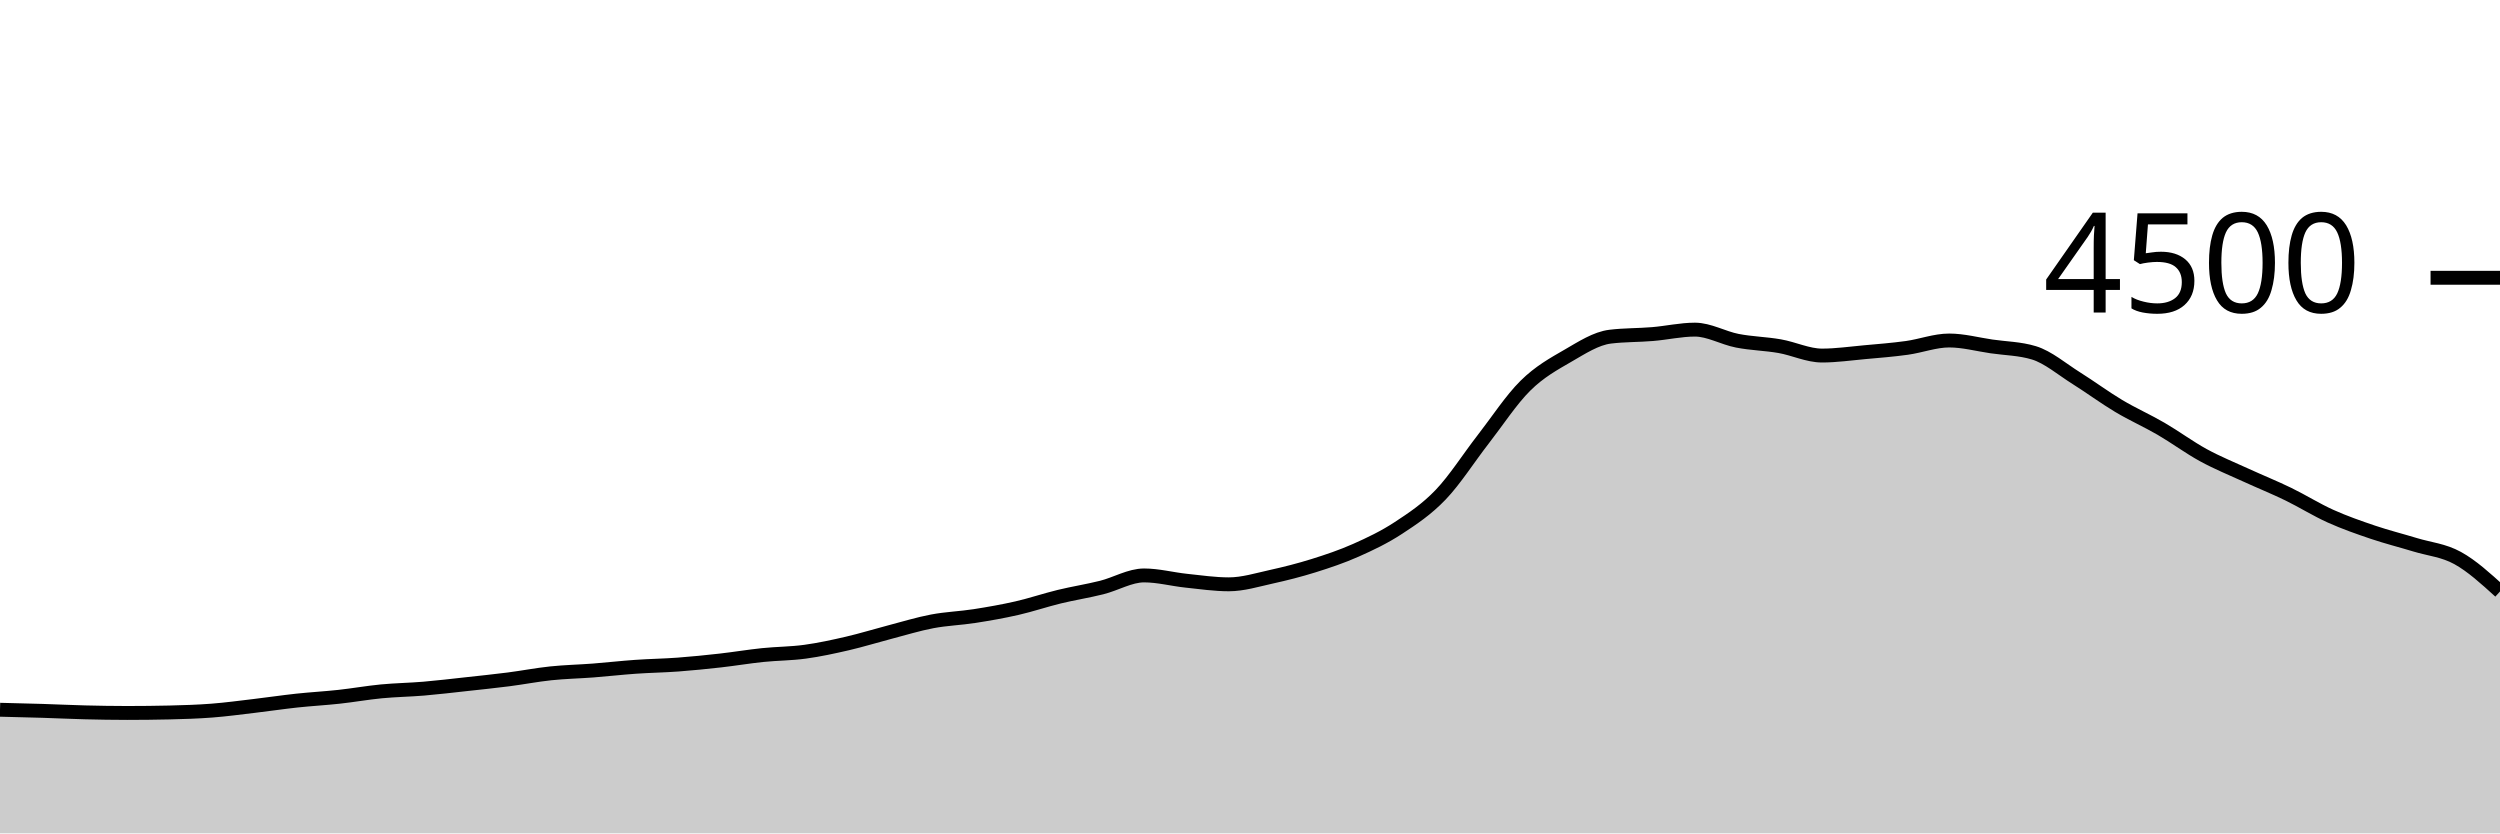
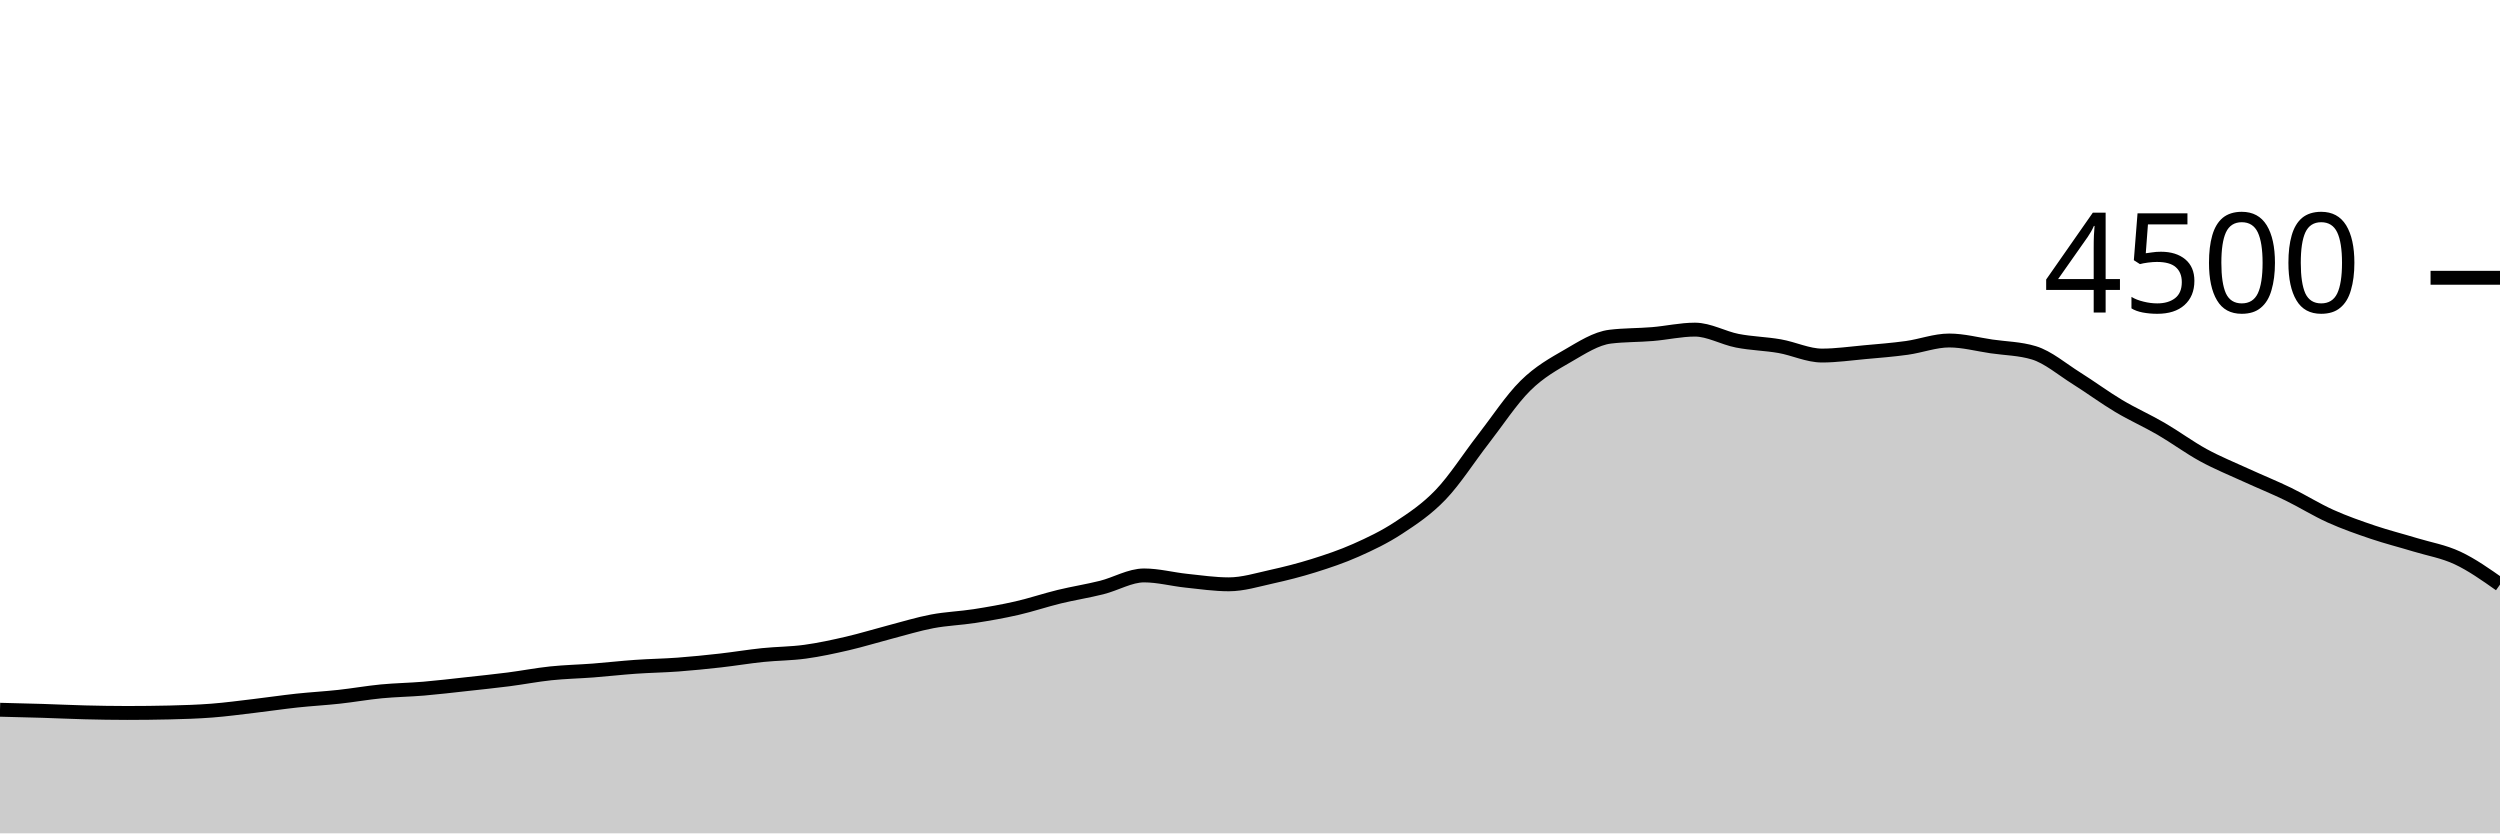
<svg xmlns="http://www.w3.org/2000/svg" viewBox="0 0 180 60">
  <g transform="translate(0,20)">
-     <path class="area" fill="rgba(0, 0, 0, 0.2)" d="M0,31.102C1.017,31.127,2.034,31.151,3.051,31.182C4.068,31.213,5.085,31.264,6.102,31.289C7.119,31.314,8.136,31.333,9.153,31.333C10.169,31.333,11.186,31.321,12.203,31.298C13.22,31.274,14.237,31.243,15.254,31.164C16.271,31.086,17.288,30.947,18.305,30.827C19.322,30.707,20.339,30.554,21.356,30.444C22.373,30.335,23.39,30.28,24.407,30.169C25.424,30.058,26.441,29.876,27.458,29.778C28.475,29.68,29.492,29.668,30.508,29.582C31.525,29.496,32.542,29.373,33.559,29.262C34.576,29.151,35.593,29.046,36.61,28.916C37.627,28.785,38.644,28.587,39.661,28.48C40.678,28.373,41.695,28.354,42.712,28.276C43.729,28.197,44.746,28.08,45.763,28.009C46.78,27.938,47.797,27.924,48.814,27.849C49.831,27.773,50.847,27.67,51.864,27.556C52.881,27.441,53.898,27.27,54.915,27.164C55.932,27.059,56.949,27.064,57.966,26.924C58.983,26.785,60,26.564,61.017,26.329C62.034,26.093,63.051,25.776,64.068,25.511C65.085,25.246,66.102,24.93,67.119,24.738C68.136,24.545,69.153,24.514,70.169,24.356C71.186,24.197,72.203,24.019,73.22,23.787C74.237,23.554,75.254,23.207,76.271,22.96C77.288,22.713,78.305,22.557,79.322,22.302C80.339,22.047,81.356,21.431,82.373,21.431C83.39,21.431,84.407,21.707,85.424,21.813C86.441,21.92,87.458,22.071,88.475,22.071C89.492,22.071,90.508,21.753,91.525,21.529C92.542,21.305,93.559,21.047,94.576,20.729C95.593,20.41,96.61,20.07,97.627,19.618C98.644,19.166,99.661,18.684,100.678,18.018C101.695,17.351,102.712,16.68,103.729,15.618C104.746,14.556,105.763,12.953,106.78,11.644C107.797,10.336,108.814,8.773,109.831,7.769C110.847,6.764,111.864,6.206,112.881,5.618C113.898,5.03,114.915,4.364,115.932,4.24C116.949,4.116,117.966,4.138,118.983,4.053C120,3.969,121.017,3.733,122.034,3.733C123.051,3.733,124.068,4.335,125.085,4.533C126.102,4.732,127.119,4.747,128.136,4.924C129.153,5.102,130.169,5.6,131.186,5.6C132.203,5.6,133.22,5.452,134.237,5.36C135.254,5.268,136.271,5.19,137.288,5.049C138.305,4.908,139.322,4.516,140.339,4.516C141.356,4.516,142.373,4.794,143.39,4.942C144.407,5.09,145.424,5.096,146.441,5.404C147.458,5.713,148.475,6.59,149.492,7.227C150.508,7.864,151.525,8.619,152.542,9.227C153.559,9.834,154.576,10.28,155.593,10.871C156.61,11.462,157.627,12.218,158.644,12.773C159.661,13.329,160.678,13.738,161.695,14.204C162.712,14.671,163.729,15.08,164.746,15.573C165.763,16.067,166.78,16.707,167.797,17.164C168.814,17.622,169.831,17.976,170.847,18.32C171.864,18.664,172.881,18.917,173.898,19.227C174.915,19.536,175.932,19.618,176.949,20.178C177.966,20.738,178.983,21.662,180,22.587L180,40C178.983,40,177.966,40,176.949,40C175.932,40,174.915,40,173.898,40C172.881,40,171.864,40,170.847,40C169.831,40,168.814,40,167.797,40C166.78,40,165.763,40,164.746,40C163.729,40,162.712,40,161.695,40C160.678,40,159.661,40,158.644,40C157.627,40,156.61,40,155.593,40C154.576,40,153.559,40,152.542,40C151.525,40,150.508,40,149.492,40C148.475,40,147.458,40,146.441,40C145.424,40,144.407,40,143.39,40C142.373,40,141.356,40,140.339,40C139.322,40,138.305,40,137.288,40C136.271,40,135.254,40,134.237,40C133.22,40,132.203,40,131.186,40C130.169,40,129.153,40,128.136,40C127.119,40,126.102,40,125.085,40C124.068,40,123.051,40,122.034,40C121.017,40,120,40,118.983,40C117.966,40,116.949,40,115.932,40C114.915,40,113.898,40,112.881,40C111.864,40,110.847,40,109.831,40C108.814,40,107.797,40,106.78,40C105.763,40,104.746,40,103.729,40C102.712,40,101.695,40,100.678,40C99.661,40,98.644,40,97.627,40C96.61,40,95.593,40,94.576,40C93.559,40,92.542,40,91.525,40C90.508,40,89.492,40,88.475,40C87.458,40,86.441,40,85.424,40C84.407,40,83.39,40,82.373,40C81.356,40,80.339,40,79.322,40C78.305,40,77.288,40,76.271,40C75.254,40,74.237,40,73.22,40C72.203,40,71.186,40,70.169,40C69.153,40,68.136,40,67.119,40C66.102,40,65.085,40,64.068,40C63.051,40,62.034,40,61.017,40C60,40,58.983,40,57.966,40C56.949,40,55.932,40,54.915,40C53.898,40,52.881,40,51.864,40C50.847,40,49.831,40,48.814,40C47.797,40,46.78,40,45.763,40C44.746,40,43.729,40,42.712,40C41.695,40,40.678,40,39.661,40C38.644,40,37.627,40,36.61,40C35.593,40,34.576,40,33.559,40C32.542,40,31.525,40,30.508,40C29.492,40,28.475,40,27.458,40C26.441,40,25.424,40,24.407,40C23.39,40,22.373,40,21.356,40C20.339,40,19.322,40,18.305,40C17.288,40,16.271,40,15.254,40C14.237,40,13.22,40,12.203,40C11.186,40,10.169,40,9.153,40C8.136,40,7.119,40,6.102,40C5.085,40,4.068,40,3.051,40C2.034,40,1.017,40,0,40Z" />
-     <path class="line" stroke="black" fill="none" d="M0,31.102C1.017,31.127,2.034,31.151,3.051,31.182C4.068,31.213,5.085,31.264,6.102,31.289C7.119,31.314,8.136,31.333,9.153,31.333C10.169,31.333,11.186,31.321,12.203,31.298C13.22,31.274,14.237,31.243,15.254,31.164C16.271,31.086,17.288,30.947,18.305,30.827C19.322,30.707,20.339,30.554,21.356,30.444C22.373,30.335,23.39,30.28,24.407,30.169C25.424,30.058,26.441,29.876,27.458,29.778C28.475,29.68,29.492,29.668,30.508,29.582C31.525,29.496,32.542,29.373,33.559,29.262C34.576,29.151,35.593,29.046,36.61,28.916C37.627,28.785,38.644,28.587,39.661,28.48C40.678,28.373,41.695,28.354,42.712,28.276C43.729,28.197,44.746,28.08,45.763,28.009C46.78,27.938,47.797,27.924,48.814,27.849C49.831,27.773,50.847,27.67,51.864,27.556C52.881,27.441,53.898,27.27,54.915,27.164C55.932,27.059,56.949,27.064,57.966,26.924C58.983,26.785,60,26.564,61.017,26.329C62.034,26.093,63.051,25.776,64.068,25.511C65.085,25.246,66.102,24.93,67.119,24.738C68.136,24.545,69.153,24.514,70.169,24.356C71.186,24.197,72.203,24.019,73.22,23.787C74.237,23.554,75.254,23.207,76.271,22.96C77.288,22.713,78.305,22.557,79.322,22.302C80.339,22.047,81.356,21.431,82.373,21.431C83.39,21.431,84.407,21.707,85.424,21.813C86.441,21.92,87.458,22.071,88.475,22.071C89.492,22.071,90.508,21.753,91.525,21.529C92.542,21.305,93.559,21.047,94.576,20.729C95.593,20.41,96.61,20.07,97.627,19.618C98.644,19.166,99.661,18.684,100.678,18.018C101.695,17.351,102.712,16.68,103.729,15.618C104.746,14.556,105.763,12.953,106.78,11.644C107.797,10.336,108.814,8.773,109.831,7.769C110.847,6.764,111.864,6.206,112.881,5.618C113.898,5.03,114.915,4.364,115.932,4.24C116.949,4.116,117.966,4.138,118.983,4.053C120,3.969,121.017,3.733,122.034,3.733C123.051,3.733,124.068,4.335,125.085,4.533C126.102,4.732,127.119,4.747,128.136,4.924C129.153,5.102,130.169,5.6,131.186,5.6C132.203,5.6,133.22,5.452,134.237,5.36C135.254,5.268,136.271,5.19,137.288,5.049C138.305,4.908,139.322,4.516,140.339,4.516C141.356,4.516,142.373,4.794,143.39,4.942C144.407,5.09,145.424,5.096,146.441,5.404C147.458,5.713,148.475,6.59,149.492,7.227C150.508,7.864,151.525,8.619,152.542,9.227C153.559,9.834,154.576,10.28,155.593,10.871C156.61,11.462,157.627,12.218,158.644,12.773C159.661,13.329,160.678,13.738,161.695,14.204C162.712,14.671,163.729,15.08,164.746,15.573C165.763,16.067,166.78,16.707,167.797,17.164C168.814,17.622,169.831,17.976,170.847,18.32C171.864,18.664,172.881,18.917,173.898,19.227C174.915,19.536,175.932,19.618,176.949,20.178C177.966,20.738,178.983,21.662,180,22.587" />
+     <path class="area" fill="rgba(0, 0, 0, 0.2)" d="M0,31.102C1.017,31.127,2.034,31.151,3.051,31.182C4.068,31.213,5.085,31.264,6.102,31.289C7.119,31.314,8.136,31.333,9.153,31.333C10.169,31.333,11.186,31.321,12.203,31.298C13.22,31.274,14.237,31.243,15.254,31.164C16.271,31.086,17.288,30.947,18.305,30.827C19.322,30.707,20.339,30.554,21.356,30.444C22.373,30.335,23.39,30.28,24.407,30.169C25.424,30.058,26.441,29.876,27.458,29.778C28.475,29.68,29.492,29.668,30.508,29.582C31.525,29.496,32.542,29.373,33.559,29.262C34.576,29.151,35.593,29.046,36.61,28.916C37.627,28.785,38.644,28.587,39.661,28.48C40.678,28.373,41.695,28.354,42.712,28.276C43.729,28.197,44.746,28.08,45.763,28.009C46.78,27.938,47.797,27.924,48.814,27.849C49.831,27.773,50.847,27.67,51.864,27.556C52.881,27.441,53.898,27.27,54.915,27.164C55.932,27.059,56.949,27.064,57.966,26.924C58.983,26.785,60,26.564,61.017,26.329C62.034,26.093,63.051,25.776,64.068,25.511C65.085,25.246,66.102,24.93,67.119,24.738C68.136,24.545,69.153,24.514,70.169,24.356C71.186,24.197,72.203,24.019,73.22,23.787C74.237,23.554,75.254,23.207,76.271,22.96C77.288,22.713,78.305,22.557,79.322,22.302C80.339,22.047,81.356,21.431,82.373,21.431C83.39,21.431,84.407,21.707,85.424,21.813C86.441,21.92,87.458,22.071,88.475,22.071C89.492,22.071,90.508,21.753,91.525,21.529C92.542,21.305,93.559,21.047,94.576,20.729C95.593,20.41,96.61,20.07,97.627,19.618C98.644,19.166,99.661,18.684,100.678,18.018C101.695,17.351,102.712,16.68,103.729,15.618C104.746,14.556,105.763,12.953,106.78,11.644C107.797,10.336,108.814,8.773,109.831,7.769C110.847,6.764,111.864,6.206,112.881,5.618C113.898,5.03,114.915,4.364,115.932,4.24C116.949,4.116,117.966,4.138,118.983,4.053C120,3.969,121.017,3.733,122.034,3.733C123.051,3.733,124.068,4.335,125.085,4.533C126.102,4.732,127.119,4.747,128.136,4.924C129.153,5.102,130.169,5.6,131.186,5.6C132.203,5.6,133.22,5.452,134.237,5.36C135.254,5.268,136.271,5.19,137.288,5.049C138.305,4.908,139.322,4.516,140.339,4.516C141.356,4.516,142.373,4.794,143.39,4.942C144.407,5.09,145.424,5.096,146.441,5.404C147.458,5.713,148.475,6.59,149.492,7.227C150.508,7.864,151.525,8.619,152.542,9.227C153.559,9.834,154.576,10.28,155.593,10.871C156.61,11.462,157.627,12.218,158.644,12.773C159.661,13.329,160.678,13.738,161.695,14.204C162.712,14.671,163.729,15.08,164.746,15.573C165.763,16.067,166.78,16.707,167.797,17.164C168.814,17.622,169.831,17.976,170.847,18.32C171.864,18.664,172.881,18.917,173.898,19.227C174.915,19.536,175.932,19.701,176.949,20.178C177.966,20.655,178.983,21.372,180,22.089L180,40C178.983,40,177.966,40,176.949,40C175.932,40,174.915,40,173.898,40C172.881,40,171.864,40,170.847,40C169.831,40,168.814,40,167.797,40C166.78,40,165.763,40,164.746,40C163.729,40,162.712,40,161.695,40C160.678,40,159.661,40,158.644,40C157.627,40,156.61,40,155.593,40C154.576,40,153.559,40,152.542,40C151.525,40,150.508,40,149.492,40C148.475,40,147.458,40,146.441,40C145.424,40,144.407,40,143.39,40C142.373,40,141.356,40,140.339,40C139.322,40,138.305,40,137.288,40C136.271,40,135.254,40,134.237,40C133.22,40,132.203,40,131.186,40C130.169,40,129.153,40,128.136,40C127.119,40,126.102,40,125.085,40C124.068,40,123.051,40,122.034,40C121.017,40,120,40,118.983,40C117.966,40,116.949,40,115.932,40C114.915,40,113.898,40,112.881,40C111.864,40,110.847,40,109.831,40C108.814,40,107.797,40,106.78,40C105.763,40,104.746,40,103.729,40C102.712,40,101.695,40,100.678,40C99.661,40,98.644,40,97.627,40C96.61,40,95.593,40,94.576,40C93.559,40,92.542,40,91.525,40C90.508,40,89.492,40,88.475,40C87.458,40,86.441,40,85.424,40C84.407,40,83.39,40,82.373,40C81.356,40,80.339,40,79.322,40C78.305,40,77.288,40,76.271,40C75.254,40,74.237,40,73.22,40C72.203,40,71.186,40,70.169,40C69.153,40,68.136,40,67.119,40C66.102,40,65.085,40,64.068,40C63.051,40,62.034,40,61.017,40C60,40,58.983,40,57.966,40C56.949,40,55.932,40,54.915,40C53.898,40,52.881,40,51.864,40C50.847,40,49.831,40,48.814,40C47.797,40,46.78,40,45.763,40C44.746,40,43.729,40,42.712,40C41.695,40,40.678,40,39.661,40C38.644,40,37.627,40,36.61,40C35.593,40,34.576,40,33.559,40C32.542,40,31.525,40,30.508,40C29.492,40,28.475,40,27.458,40C26.441,40,25.424,40,24.407,40C23.39,40,22.373,40,21.356,40C20.339,40,19.322,40,18.305,40C17.288,40,16.271,40,15.254,40C14.237,40,13.22,40,12.203,40C11.186,40,10.169,40,9.153,40C8.136,40,7.119,40,6.102,40C5.085,40,4.068,40,3.051,40C2.034,40,1.017,40,0,40Z" />
+     <path class="line" stroke="black" fill="none" d="M0,31.102C1.017,31.127,2.034,31.151,3.051,31.182C4.068,31.213,5.085,31.264,6.102,31.289C7.119,31.314,8.136,31.333,9.153,31.333C10.169,31.333,11.186,31.321,12.203,31.298C13.22,31.274,14.237,31.243,15.254,31.164C16.271,31.086,17.288,30.947,18.305,30.827C19.322,30.707,20.339,30.554,21.356,30.444C22.373,30.335,23.39,30.28,24.407,30.169C25.424,30.058,26.441,29.876,27.458,29.778C28.475,29.68,29.492,29.668,30.508,29.582C31.525,29.496,32.542,29.373,33.559,29.262C34.576,29.151,35.593,29.046,36.61,28.916C37.627,28.785,38.644,28.587,39.661,28.48C40.678,28.373,41.695,28.354,42.712,28.276C43.729,28.197,44.746,28.08,45.763,28.009C46.78,27.938,47.797,27.924,48.814,27.849C49.831,27.773,50.847,27.67,51.864,27.556C52.881,27.441,53.898,27.27,54.915,27.164C55.932,27.059,56.949,27.064,57.966,26.924C58.983,26.785,60,26.564,61.017,26.329C62.034,26.093,63.051,25.776,64.068,25.511C65.085,25.246,66.102,24.93,67.119,24.738C68.136,24.545,69.153,24.514,70.169,24.356C71.186,24.197,72.203,24.019,73.22,23.787C74.237,23.554,75.254,23.207,76.271,22.96C77.288,22.713,78.305,22.557,79.322,22.302C80.339,22.047,81.356,21.431,82.373,21.431C83.39,21.431,84.407,21.707,85.424,21.813C86.441,21.92,87.458,22.071,88.475,22.071C89.492,22.071,90.508,21.753,91.525,21.529C92.542,21.305,93.559,21.047,94.576,20.729C95.593,20.41,96.61,20.07,97.627,19.618C98.644,19.166,99.661,18.684,100.678,18.018C101.695,17.351,102.712,16.68,103.729,15.618C104.746,14.556,105.763,12.953,106.78,11.644C107.797,10.336,108.814,8.773,109.831,7.769C110.847,6.764,111.864,6.206,112.881,5.618C113.898,5.03,114.915,4.364,115.932,4.24C116.949,4.116,117.966,4.138,118.983,4.053C120,3.969,121.017,3.733,122.034,3.733C123.051,3.733,124.068,4.335,125.085,4.533C126.102,4.732,127.119,4.747,128.136,4.924C129.153,5.102,130.169,5.6,131.186,5.6C132.203,5.6,133.22,5.452,134.237,5.36C135.254,5.268,136.271,5.19,137.288,5.049C138.305,4.908,139.322,4.516,140.339,4.516C141.356,4.516,142.373,4.794,143.39,4.942C144.407,5.09,145.424,5.096,146.441,5.404C147.458,5.713,148.475,6.59,149.492,7.227C150.508,7.864,151.525,8.619,152.542,9.227C153.559,9.834,154.576,10.28,155.593,10.871C156.61,11.462,157.627,12.218,158.644,12.773C159.661,13.329,160.678,13.738,161.695,14.204C162.712,14.671,163.729,15.08,164.746,15.573C165.763,16.067,166.78,16.707,167.797,17.164C168.814,17.622,169.831,17.976,170.847,18.32C171.864,18.664,172.881,18.917,173.898,19.227C174.915,19.536,175.932,19.701,176.949,20.178C177.966,20.655,178.983,21.372,180,22.089" />
    <path class="axis-ceiling" stroke-width="1" stroke="black" fill="none" d="M175,0L180,0" />
    <text class="axis-ceiling-label" font-family="sans-serif" text-anchor="end" font-size="10px" x="170" y="2.5">4500</text>
  </g>
</svg>
